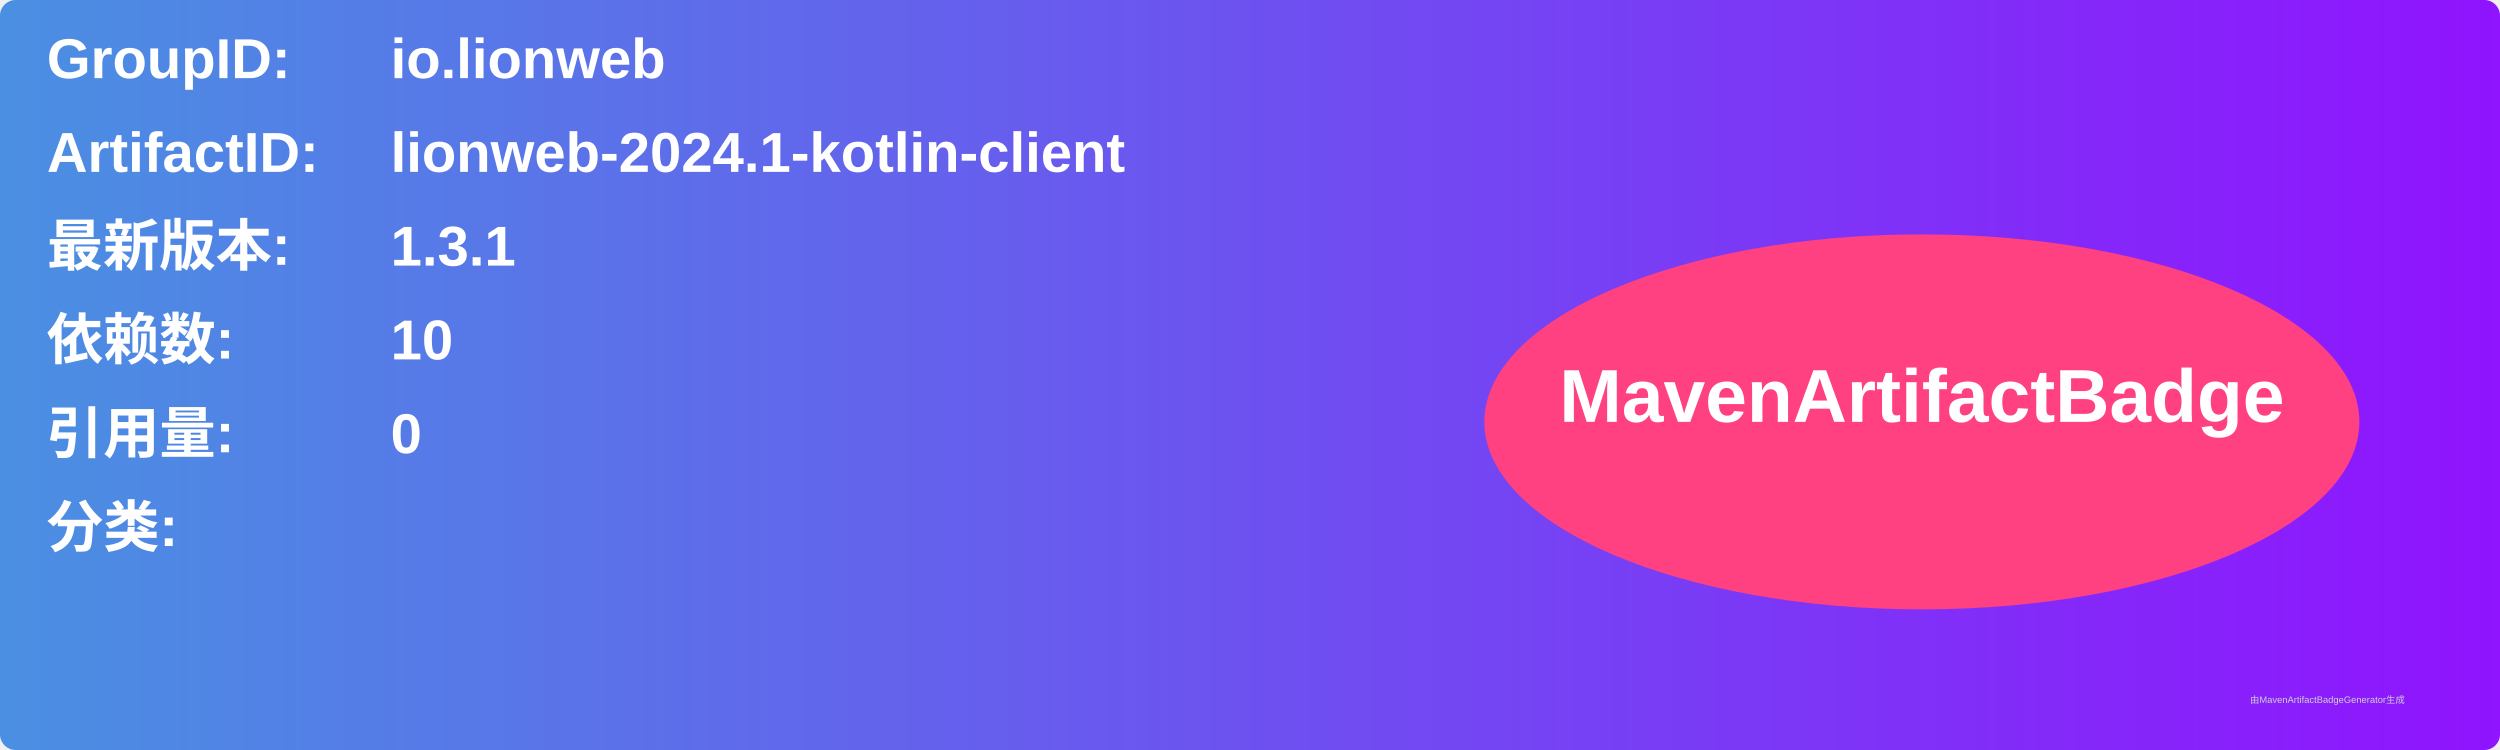
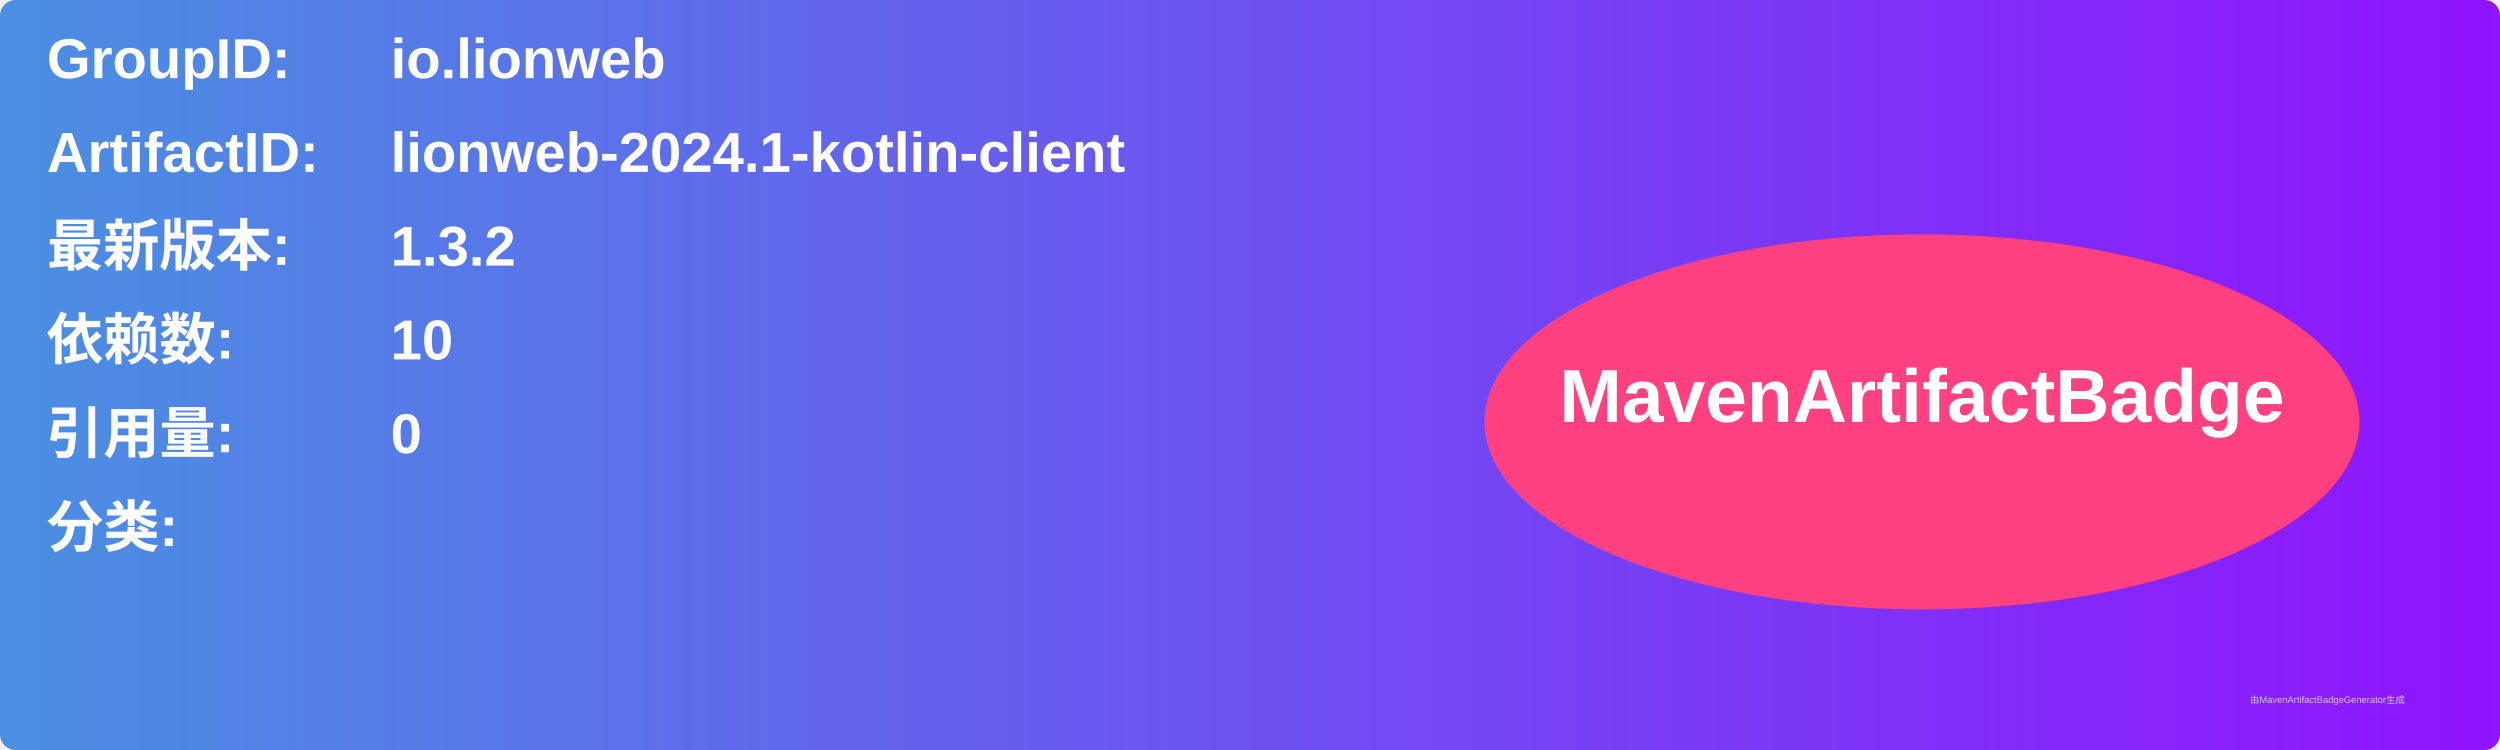
<svg xmlns="http://www.w3.org/2000/svg" width="800" height="240" viewBox="0 0 800 240">
  <linearGradient id="grad" x1="0%" y1="0%" x2="100%" y2="0%">
    <stop offset="0%" stop-color="#4a90e2" />
    <stop offset="100%" stop-color="#9013fe" />
  </linearGradient>
  <rect width="100%" height="100%" rx="5" ry="5" fill="url(#grad)" />
  <g transform="translate(15, 15)">
    <text x="0" y="10" font-family="Arial" font-size="18" fill="white" font-weight="bold" width="260">GroupID:</text>
    <text x="110" y="10" font-family="Arial" font-size="18" fill="white" font-weight="bold" width="460">io.lionweb</text>
    <text x="0" y="40" font-family="Arial" font-size="18" fill="white" font-weight="bold" width="260">ArtifactID:</text>
    <text x="110" y="40" font-family="Arial" font-size="18" fill="white" font-weight="bold" width="460">lionweb-2024.1-kotlin-client</text>
    <text x="0" y="70" font-family="Arial" font-size="18" fill="white" font-weight="bold">最新版本:</text>
    <text x="110" y="70" font-family="Arial" font-size="18" fill="white" font-weight="bold">
-       <tspan font-weight="bold">1.3.1</tspan>
+       <tspan font-weight="bold">1.3.2</tspan>
    </text>
    <text x="0" y="100" font-family="Arial" font-size="18" fill="white" font-weight="bold">依赖数: </text>
    <text x="110" y="100" font-family="Arial" font-size="18" fill="white">
      <tspan font-weight="bold">10</tspan>
    </text>
    <text x="0" y="130" font-family="Arial" font-size="18" fill="white" font-weight="bold">引用量: </text>
    <text x="110" y="130" font-family="Arial" font-size="18" fill="white">
      <tspan font-weight="bold">0</tspan>
    </text>
    <text x="0" y="160" font-family="Arial" font-size="18" fill="white" font-weight="bold">分类:</text>
    <text x="10" y="190" font-family="Arial" font-size="10" fill="white">
      <tspan font-weight="bold" />
    </text>
    <ellipse cx="600" cy="120" rx="140" ry="60" fill="#ff4081" />
    <text x="600" y="120" text-anchor="middle" font-family="Arial" font-size="24" fill="white" font-weight="bold">MavenArtifactBadge</text>
  </g>
  <text x="720" y="225" font-family="Arial" font-size="3" fill="#d0d0d0">由MavenArtifactBadgeGenerator生成</text>
</svg>
